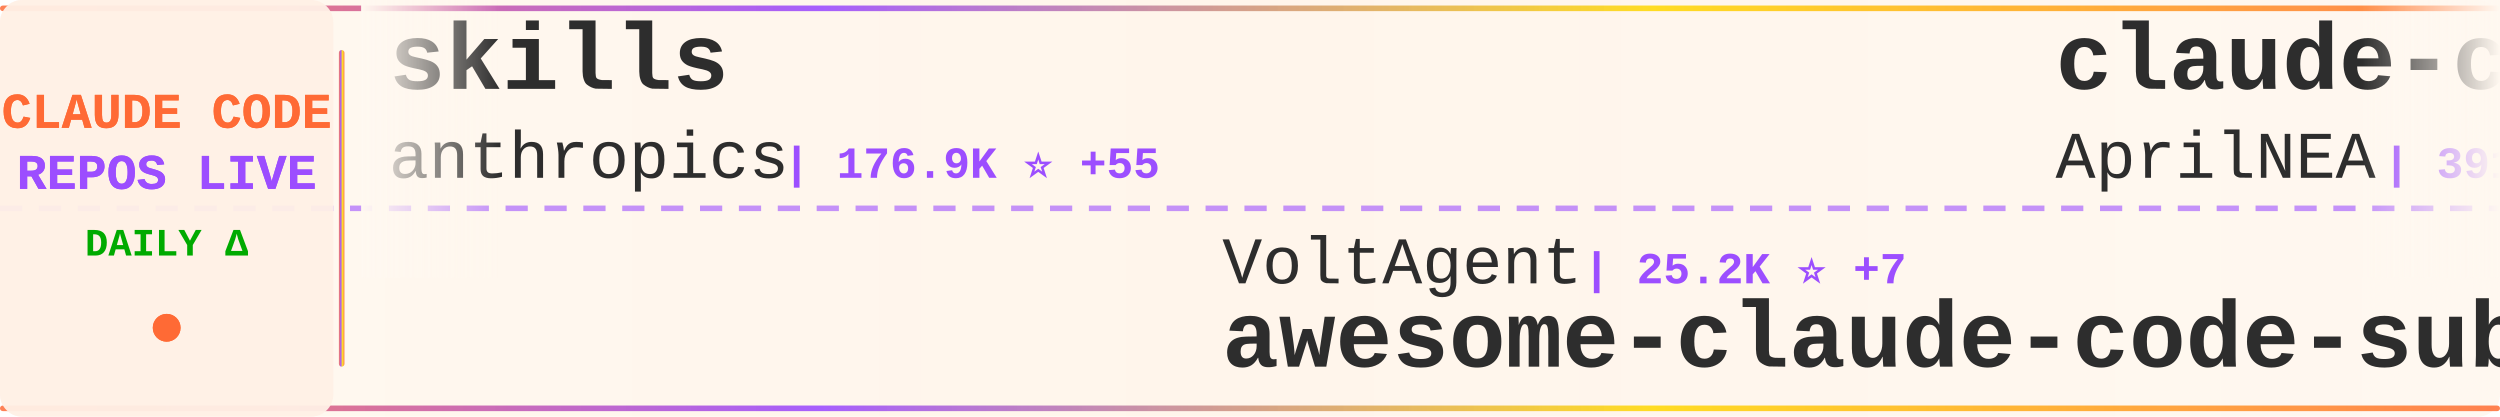
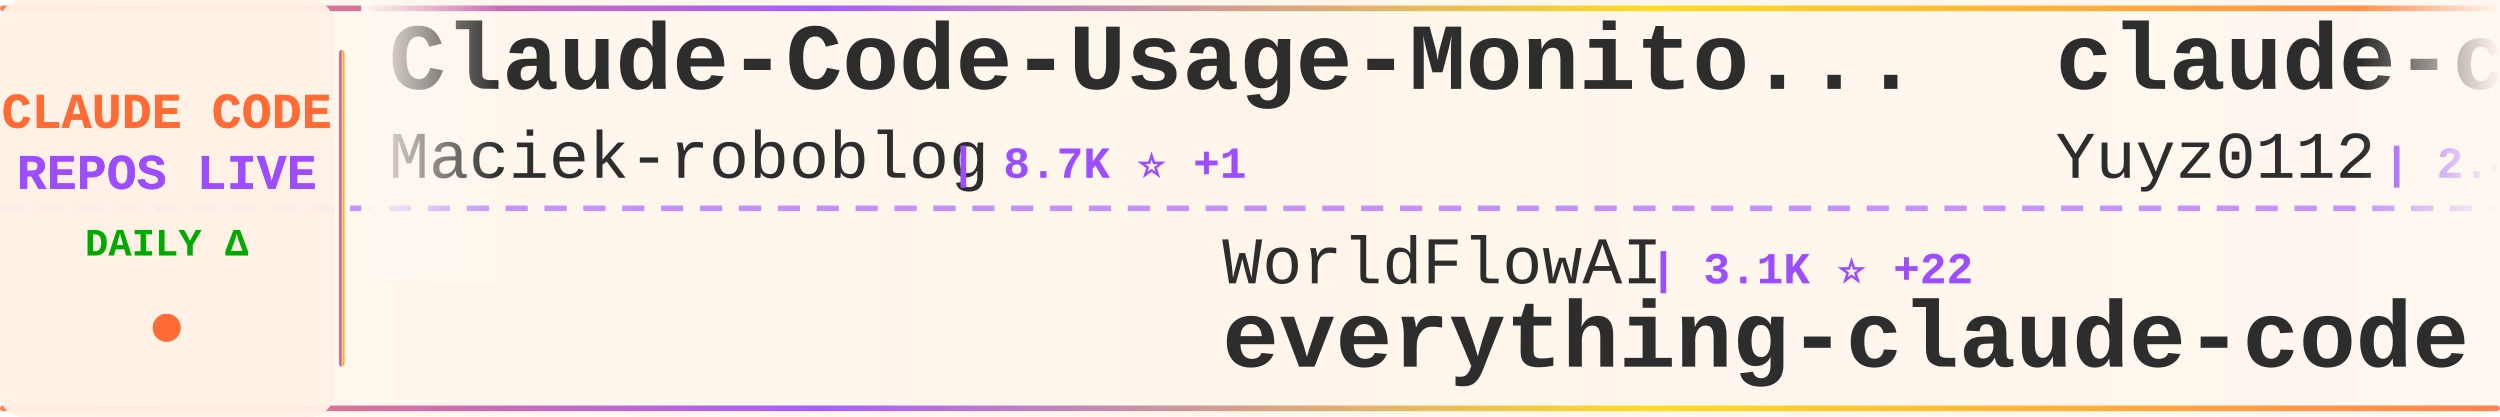
<svg xmlns="http://www.w3.org/2000/svg" width="900" height="150">
  <defs>
    <linearGradient id="tickerBg" x1="0%" y1="0%" x2="100%" y2="0%">
      <stop offset="0%" style="stop-color:#fff8f0;stop-opacity:0.98" />
      <stop offset="50%" style="stop-color:#fff5eb;stop-opacity:1" />
      <stop offset="100%" style="stop-color:#fff8f0;stop-opacity:0.98" />
    </linearGradient>
    <linearGradient id="borderGrad" x1="0%" y1="0%" x2="100%" y2="0%">
      <stop offset="0%" style="stop-color:#FF6B35;stop-opacity:0.85">
        <animate attributeName="stop-opacity" values="0.85;1;0.85" dur="2s" repeatCount="indefinite" />
      </stop>
      <stop offset="33%" style="stop-color:#9C4EFF;stop-opacity:0.9">
        <animate attributeName="stop-opacity" values="0.9;1;0.9" dur="2.2s" repeatCount="indefinite" />
      </stop>
      <stop offset="66%" style="stop-color:#FFD700;stop-opacity:0.85">
        <animate attributeName="stop-opacity" values="0.85;1;0.85" dur="1.8s" repeatCount="indefinite" />
      </stop>
      <stop offset="100%" style="stop-color:#FF6B35;stop-opacity:0.85">
        <animate attributeName="stop-opacity" values="0.85;1;0.85" dur="2s" repeatCount="indefinite" />
      </stop>
    </linearGradient>
    <filter id="textGlow">
      <feGaussianBlur stdDeviation="0.15" result="coloredBlur" />
      <feMerge>
        <feMergeNode in="coloredBlur" />
        <feMergeNode in="SourceGraphic" />
      </feMerge>
    </filter>
    <filter id="metricGlow">
      <feGaussianBlur stdDeviation="0.2" result="coloredBlur" />
      <feMerge>
        <feMergeNode in="coloredBlur" />
        <feMergeNode in="SourceGraphic" />
      </feMerge>
    </filter>
    <linearGradient id="leftFade" x1="0%" y1="0%" x2="100%" y2="0%">
      <stop offset="0%" style="stop-color:#fff8f0;stop-opacity:1" />
      <stop offset="100%" style="stop-color:#fff8f0;stop-opacity:0" />
    </linearGradient>
    <linearGradient id="rightFade" x1="0%" y1="0%" x2="100%" y2="0%">
      <stop offset="0%" style="stop-color:#fff8f0;stop-opacity:0" />
      <stop offset="100%" style="stop-color:#fff8f0;stop-opacity:1" />
    </linearGradient>
  </defs>
  <rect width="900" height="150" fill="url(#tickerBg)" rx="8" />
  <rect x="0" y="2" width="900" height="2" fill="url(#borderGrad)" rx="1" />
  <rect x="0" y="146" width="900" height="2" fill="url(#borderGrad)" rx="1" />
  <line x1="0" y1="75" x2="900" y2="75" stroke="#9C4EFF" stroke-width="2" stroke-dasharray="8 6" opacity="0.6" />
  <rect x="0" y="0" width="120" height="150" fill="#fff0e6" opacity="0.95" rx="8" />
  <text x="60" y="46" font-family="'Courier New', monospace" font-size="18" font-weight="bold" fill="#FF6B35" text-anchor="middle" filter="url(#textGlow)">
    CLAUDE CODE
  </text>
  <text x="60" y="68" font-family="'Courier New', monospace" font-size="18" font-weight="bold" fill="#9C4EFF" text-anchor="middle" filter="url(#textGlow)">
    REPOS LIVE
  </text>
  <text x="60" y="92" font-family="'Courier New', monospace" font-size="14" font-weight="bold" fill="#00aa00" text-anchor="middle">
    DAILY Δ
  </text>
  <circle cx="60" cy="118" r="5" fill="#FF6B35" filter="url(#metricGlow)">
    <animate attributeName="r" values="4;6;4" dur="1.5s" repeatCount="indefinite" />
    <animate attributeName="opacity" values="0.6;1;0.6" dur="1.5s" repeatCount="indefinite" />
  </circle>
  <rect x="122" y="18" width="2" height="114" fill="url(#borderGrad)" rx="1" />
  <clipPath id="tickerClip">
    <rect x="130" y="0" width="770" height="150" />
  </clipPath>
  <g clip-path="url(#tickerClip)">
    <g id="tickerItems">
      <animateTransform attributeName="transform" attributeType="XML" type="translate" from="0 0" to="-3000 0" dur="54s" repeatCount="indefinite" />
      <g transform="translate(0, 0)">
-         <text x="140" y="32" font-family="'Courier New', monospace" font-size="34" font-weight="bold" fill="#2d2d2d">skills</text>
-         <text x="140" y="64" font-family="'Courier New', monospace" font-size="24" font-weight="normal" fill="#2d2d2d" opacity="1.0">anthropics</text>
-         <text x="282" y="64" font-family="'Courier New', monospace" font-size="16" font-weight="bold" fill="#9C4EFF"> | 176.9K ⭐ +55</text>
+         <text x="140" y="32" font-family="'Courier New', monospace" font-size="34" font-weight="bold" fill="#2d2d2d">Claude-Code-Usage-Monito...</text>
+         <text x="140" y="64" font-family="'Courier New', monospace" font-size="24" font-weight="normal" fill="#2d2d2d" opacity="1.0">Maciek-roboblog</text>
+         <text x="342" y="64" font-family="'Courier New', monospace" font-size="16" font-weight="bold" fill="#9C4EFF"> | 8.7K ⭐ +1</text>
      </g>
      <g transform="translate(300, 0)">
-         <text x="140" y="102" font-family="'Courier New', monospace" font-size="24" font-weight="normal" fill="#2d2d2d" opacity="1.0">VoltAgent</text>
-         <text x="270" y="102" font-family="'Courier New', monospace" font-size="16" font-weight="bold" fill="#9C4EFF"> | 25.2K ⭐ +7</text>
-         <text x="140" y="132" font-family="'Courier New', monospace" font-size="34" font-weight="bold" fill="#2d2d2d">awesome-claude-code-suba...</text>
+         <text x="140" y="102" font-family="'Courier New', monospace" font-size="24" font-weight="normal" fill="#2d2d2d" opacity="1.0">WorldFlowAI</text>
+         <text x="294" y="102" font-family="'Courier New', monospace" font-size="16" font-weight="bold" fill="#9C4EFF"> | 3.1K ⭐ +22</text>
+         <text x="140" y="132" font-family="'Courier New', monospace" font-size="34" font-weight="bold" fill="#2d2d2d">everything-claude-code</text>
      </g>
      <g transform="translate(600, 0)">
-         <text x="140" y="32" font-family="'Courier New', monospace" font-size="34" font-weight="bold" fill="#2d2d2d">claude-code-source</text>
-         <text x="140" y="64" font-family="'Courier New', monospace" font-size="24" font-weight="normal" fill="#2d2d2d" opacity="1.0">AprilNEA</text>
-         <text x="258" y="64" font-family="'Courier New', monospace" font-size="16" font-weight="bold" fill="#9C4EFF"> | 391 ⭐</text>
+         <text x="140" y="32" font-family="'Courier New', monospace" font-size="34" font-weight="bold" fill="#2d2d2d">claude-code-reverse</text>
+         <text x="140" y="64" font-family="'Courier New', monospace" font-size="24" font-weight="normal" fill="#2d2d2d" opacity="1.0">Yuyz0112</text>
+         <text x="258" y="64" font-family="'Courier New', monospace" font-size="16" font-weight="bold" fill="#9C4EFF"> | 2.4K ⭐</text>
      </g>
      <g transform="translate(900, 0)">
-         <text x="140" y="102" font-family="'Courier New', monospace" font-size="24" font-weight="normal" fill="#2d2d2d" opacity="1.0">xu-xiang</text>
-         <text x="258" y="102" font-family="'Courier New', monospace" font-size="16" font-weight="bold" fill="#9C4EFF"> | 1.9K ⭐</text>
-         <text x="140" y="132" font-family="'Courier New', monospace" font-size="34" font-weight="bold" fill="#2d2d2d">everything-claude-code-z...</text>
+         <text x="140" y="102" font-family="'Courier New', monospace" font-size="24" font-weight="normal" fill="#2d2d2d" opacity="1.0">pedrohcgs</text>
+         <text x="270" y="102" font-family="'Courier New', monospace" font-size="16" font-weight="bold" fill="#9C4EFF"> | 1.6K ⭐ +2</text>
+         <text x="140" y="132" font-family="'Courier New', monospace" font-size="34" font-weight="bold" fill="#2d2d2d">claude-code-my-workflow</text>
      </g>
      <g transform="translate(1200, 0)">
-         <text x="140" y="32" font-family="'Courier New', monospace" font-size="34" font-weight="bold" fill="#2d2d2d">claude-code-source</text>
-         <text x="140" y="64" font-family="'Courier New', monospace" font-size="24" font-weight="normal" fill="#2d2d2d" opacity="1.0">hangsman</text>
-         <text x="258" y="64" font-family="'Courier New', monospace" font-size="16" font-weight="bold" fill="#9C4EFF"> | 794 ⭐</text>
+         <text x="140" y="32" font-family="'Courier New', monospace" font-size="34" font-weight="bold" fill="#2d2d2d">claude-code-harness</text>
+         <text x="140" y="64" font-family="'Courier New', monospace" font-size="24" font-weight="normal" fill="#2d2d2d" opacity="1.0">Chachamaru127</text>
+         <text x="318" y="64" font-family="'Courier New', monospace" font-size="16" font-weight="bold" fill="#9C4EFF"> | 3.1K ⭐</text>
      </g>
      <g transform="translate(1500, 0)">
-         <text x="140" y="102" font-family="'Courier New', monospace" font-size="24" font-weight="normal" fill="#2d2d2d" opacity="1.0">Windy3f3f3f3f</text>
-         <text x="318" y="102" font-family="'Courier New', monospace" font-size="16" font-weight="bold" fill="#9C4EFF"> | 3.6K ⭐</text>
-         <text x="140" y="132" font-family="'Courier New', monospace" font-size="34" font-weight="bold" fill="#2d2d2d">how-claude-code-works</text>
+         <text x="140" y="102" font-family="'Courier New', monospace" font-size="24" font-weight="normal" fill="#2d2d2d" opacity="1.0">feiskyer</text>
+         <text x="258" y="102" font-family="'Courier New', monospace" font-size="16" font-weight="bold" fill="#9C4EFF"> | 1.7K ⭐</text>
+         <text x="140" y="132" font-family="'Courier New', monospace" font-size="34" font-weight="bold" fill="#2d2d2d">claude-code-settings</text>
      </g>
      <g transform="translate(1800, 0)">
-         <text x="140" y="32" font-family="'Courier New', monospace" font-size="34" font-weight="bold" fill="#2d2d2d">claude-code-templates</text>
-         <text x="140" y="64" font-family="'Courier New', monospace" font-size="24" font-weight="normal" fill="#2d2d2d" opacity="1.0">davila7</text>
-         <text x="246" y="64" font-family="'Courier New', monospace" font-size="16" font-weight="bold" fill="#9C4EFF"> | 30.8K ⭐ +3</text>
+         <text x="140" y="32" font-family="'Courier New', monospace" font-size="34" font-weight="bold" fill="#2d2d2d">claude-code-engineering</text>
+         <text x="140" y="64" font-family="'Courier New', monospace" font-size="24" font-weight="normal" fill="#2d2d2d" opacity="1.0">huangjia2019</text>
+         <text x="306" y="64" font-family="'Courier New', monospace" font-size="16" font-weight="bold" fill="#9C4EFF"> | 1.1K ⭐</text>
      </g>
      <g transform="translate(2100, 0)">
-         <text x="140" y="102" font-family="'Courier New', monospace" font-size="24" font-weight="normal" fill="#2d2d2d" opacity="1.0">ykdojo</text>
-         <text x="234" y="102" font-family="'Courier New', monospace" font-size="16" font-weight="bold" fill="#9C4EFF"> | 10.1K ⭐ +1</text>
-         <text x="140" y="132" font-family="'Courier New', monospace" font-size="34" font-weight="bold" fill="#2d2d2d">claude-code-tips</text>
+         <text x="140" y="102" font-family="'Courier New', monospace" font-size="24" font-weight="normal" fill="#2d2d2d" opacity="1.0">edmund-io</text>
+         <text x="270" y="102" font-family="'Courier New', monospace" font-size="16" font-weight="bold" fill="#9C4EFF"> | 1.5K ⭐</text>
+         <text x="140" y="132" font-family="'Courier New', monospace" font-size="34" font-weight="bold" fill="#2d2d2d">edmunds-claude-code</text>
      </g>
      <g transform="translate(2400, 0)">
-         <text x="140" y="32" font-family="'Courier New', monospace" font-size="34" font-weight="bold" fill="#2d2d2d">ECC</text>
-         <text x="140" y="64" font-family="'Courier New', monospace" font-size="24" font-weight="normal" fill="#2d2d2d" opacity="1.0">affaan-m</text>
-         <text x="258" y="64" font-family="'Courier New', monospace" font-size="16" font-weight="bold" fill="#9C4EFF"> | 261.0K ⭐ +254</text>
+         <text x="140" y="32" font-family="'Courier New', monospace" font-size="34" font-weight="bold" fill="#2d2d2d">claude-code-showcase</text>
+         <text x="140" y="64" font-family="'Courier New', monospace" font-size="24" font-weight="normal" fill="#2d2d2d" opacity="1.0">ChrisWiles</text>
+         <text x="282" y="64" font-family="'Courier New', monospace" font-size="16" font-weight="bold" fill="#9C4EFF"> | 6.1K ⭐</text>
      </g>
      <g transform="translate(2700, 0)">
-         <text x="140" y="102" font-family="'Courier New', monospace" font-size="24" font-weight="normal" fill="#2d2d2d" opacity="1.0">Yeachan-Heo</text>
-         <text x="294" y="102" font-family="'Courier New', monospace" font-size="16" font-weight="bold" fill="#9C4EFF"> | 39.2K ⭐ +3</text>
-         <text x="140" y="132" font-family="'Courier New', monospace" font-size="34" font-weight="bold" fill="#2d2d2d">oh-my-claudecode</text>
+         <text x="140" y="102" font-family="'Courier New', monospace" font-size="24" font-weight="normal" fill="#2d2d2d" opacity="1.0">disler</text>
+         <text x="234" y="102" font-family="'Courier New', monospace" font-size="16" font-weight="bold" fill="#9C4EFF"> | 3.9K ⭐</text>
+         <text x="140" y="132" font-family="'Courier New', monospace" font-size="34" font-weight="bold" fill="#2d2d2d">claude-code-hooks-master...</text>
      </g>
      <g transform="translate(3000, 0)">
-         <text x="140" y="32" font-family="'Courier New', monospace" font-size="34" font-weight="bold" fill="#2d2d2d">skills</text>
-         <text x="140" y="64" font-family="'Courier New', monospace" font-size="24" font-weight="normal" fill="#2d2d2d" opacity="1.0">anthropics</text>
-         <text x="282" y="64" font-family="'Courier New', monospace" font-size="16" font-weight="bold" fill="#9C4EFF"> | 176.9K ⭐ +55</text>
+         <text x="140" y="32" font-family="'Courier New', monospace" font-size="34" font-weight="bold" fill="#2d2d2d">Claude-Code-Usage-Monito...</text>
+         <text x="140" y="64" font-family="'Courier New', monospace" font-size="24" font-weight="normal" fill="#2d2d2d" opacity="1.0">Maciek-roboblog</text>
+         <text x="342" y="64" font-family="'Courier New', monospace" font-size="16" font-weight="bold" fill="#9C4EFF"> | 8.7K ⭐ +1</text>
      </g>
      <g transform="translate(3300, 0)">
-         <text x="140" y="102" font-family="'Courier New', monospace" font-size="24" font-weight="normal" fill="#2d2d2d" opacity="1.0">VoltAgent</text>
-         <text x="270" y="102" font-family="'Courier New', monospace" font-size="16" font-weight="bold" fill="#9C4EFF"> | 25.2K ⭐ +7</text>
-         <text x="140" y="132" font-family="'Courier New', monospace" font-size="34" font-weight="bold" fill="#2d2d2d">awesome-claude-code-suba...</text>
+         <text x="140" y="102" font-family="'Courier New', monospace" font-size="24" font-weight="normal" fill="#2d2d2d" opacity="1.0">WorldFlowAI</text>
+         <text x="294" y="102" font-family="'Courier New', monospace" font-size="16" font-weight="bold" fill="#9C4EFF"> | 3.1K ⭐ +22</text>
+         <text x="140" y="132" font-family="'Courier New', monospace" font-size="34" font-weight="bold" fill="#2d2d2d">everything-claude-code</text>
      </g>
      <g transform="translate(3600, 0)">
-         <text x="140" y="32" font-family="'Courier New', monospace" font-size="34" font-weight="bold" fill="#2d2d2d">claude-code-source</text>
-         <text x="140" y="64" font-family="'Courier New', monospace" font-size="24" font-weight="normal" fill="#2d2d2d" opacity="1.0">AprilNEA</text>
-         <text x="258" y="64" font-family="'Courier New', monospace" font-size="16" font-weight="bold" fill="#9C4EFF"> | 391 ⭐</text>
+         <text x="140" y="32" font-family="'Courier New', monospace" font-size="34" font-weight="bold" fill="#2d2d2d">claude-code-reverse</text>
+         <text x="140" y="64" font-family="'Courier New', monospace" font-size="24" font-weight="normal" fill="#2d2d2d" opacity="1.0">Yuyz0112</text>
+         <text x="258" y="64" font-family="'Courier New', monospace" font-size="16" font-weight="bold" fill="#9C4EFF"> | 2.4K ⭐</text>
      </g>
      <g transform="translate(3900, 0)">
-         <text x="140" y="102" font-family="'Courier New', monospace" font-size="24" font-weight="normal" fill="#2d2d2d" opacity="1.0">xu-xiang</text>
-         <text x="258" y="102" font-family="'Courier New', monospace" font-size="16" font-weight="bold" fill="#9C4EFF"> | 1.9K ⭐</text>
-         <text x="140" y="132" font-family="'Courier New', monospace" font-size="34" font-weight="bold" fill="#2d2d2d">everything-claude-code-z...</text>
+         <text x="140" y="102" font-family="'Courier New', monospace" font-size="24" font-weight="normal" fill="#2d2d2d" opacity="1.0">pedrohcgs</text>
+         <text x="270" y="102" font-family="'Courier New', monospace" font-size="16" font-weight="bold" fill="#9C4EFF"> | 1.6K ⭐ +2</text>
+         <text x="140" y="132" font-family="'Courier New', monospace" font-size="34" font-weight="bold" fill="#2d2d2d">claude-code-my-workflow</text>
      </g>
    </g>
  </g>
  <rect x="130" y="0" width="50" height="100" fill="url(#leftFade)" />
  <rect x="850" y="0" width="50" height="100" fill="url(#rightFade)" />
</svg>
